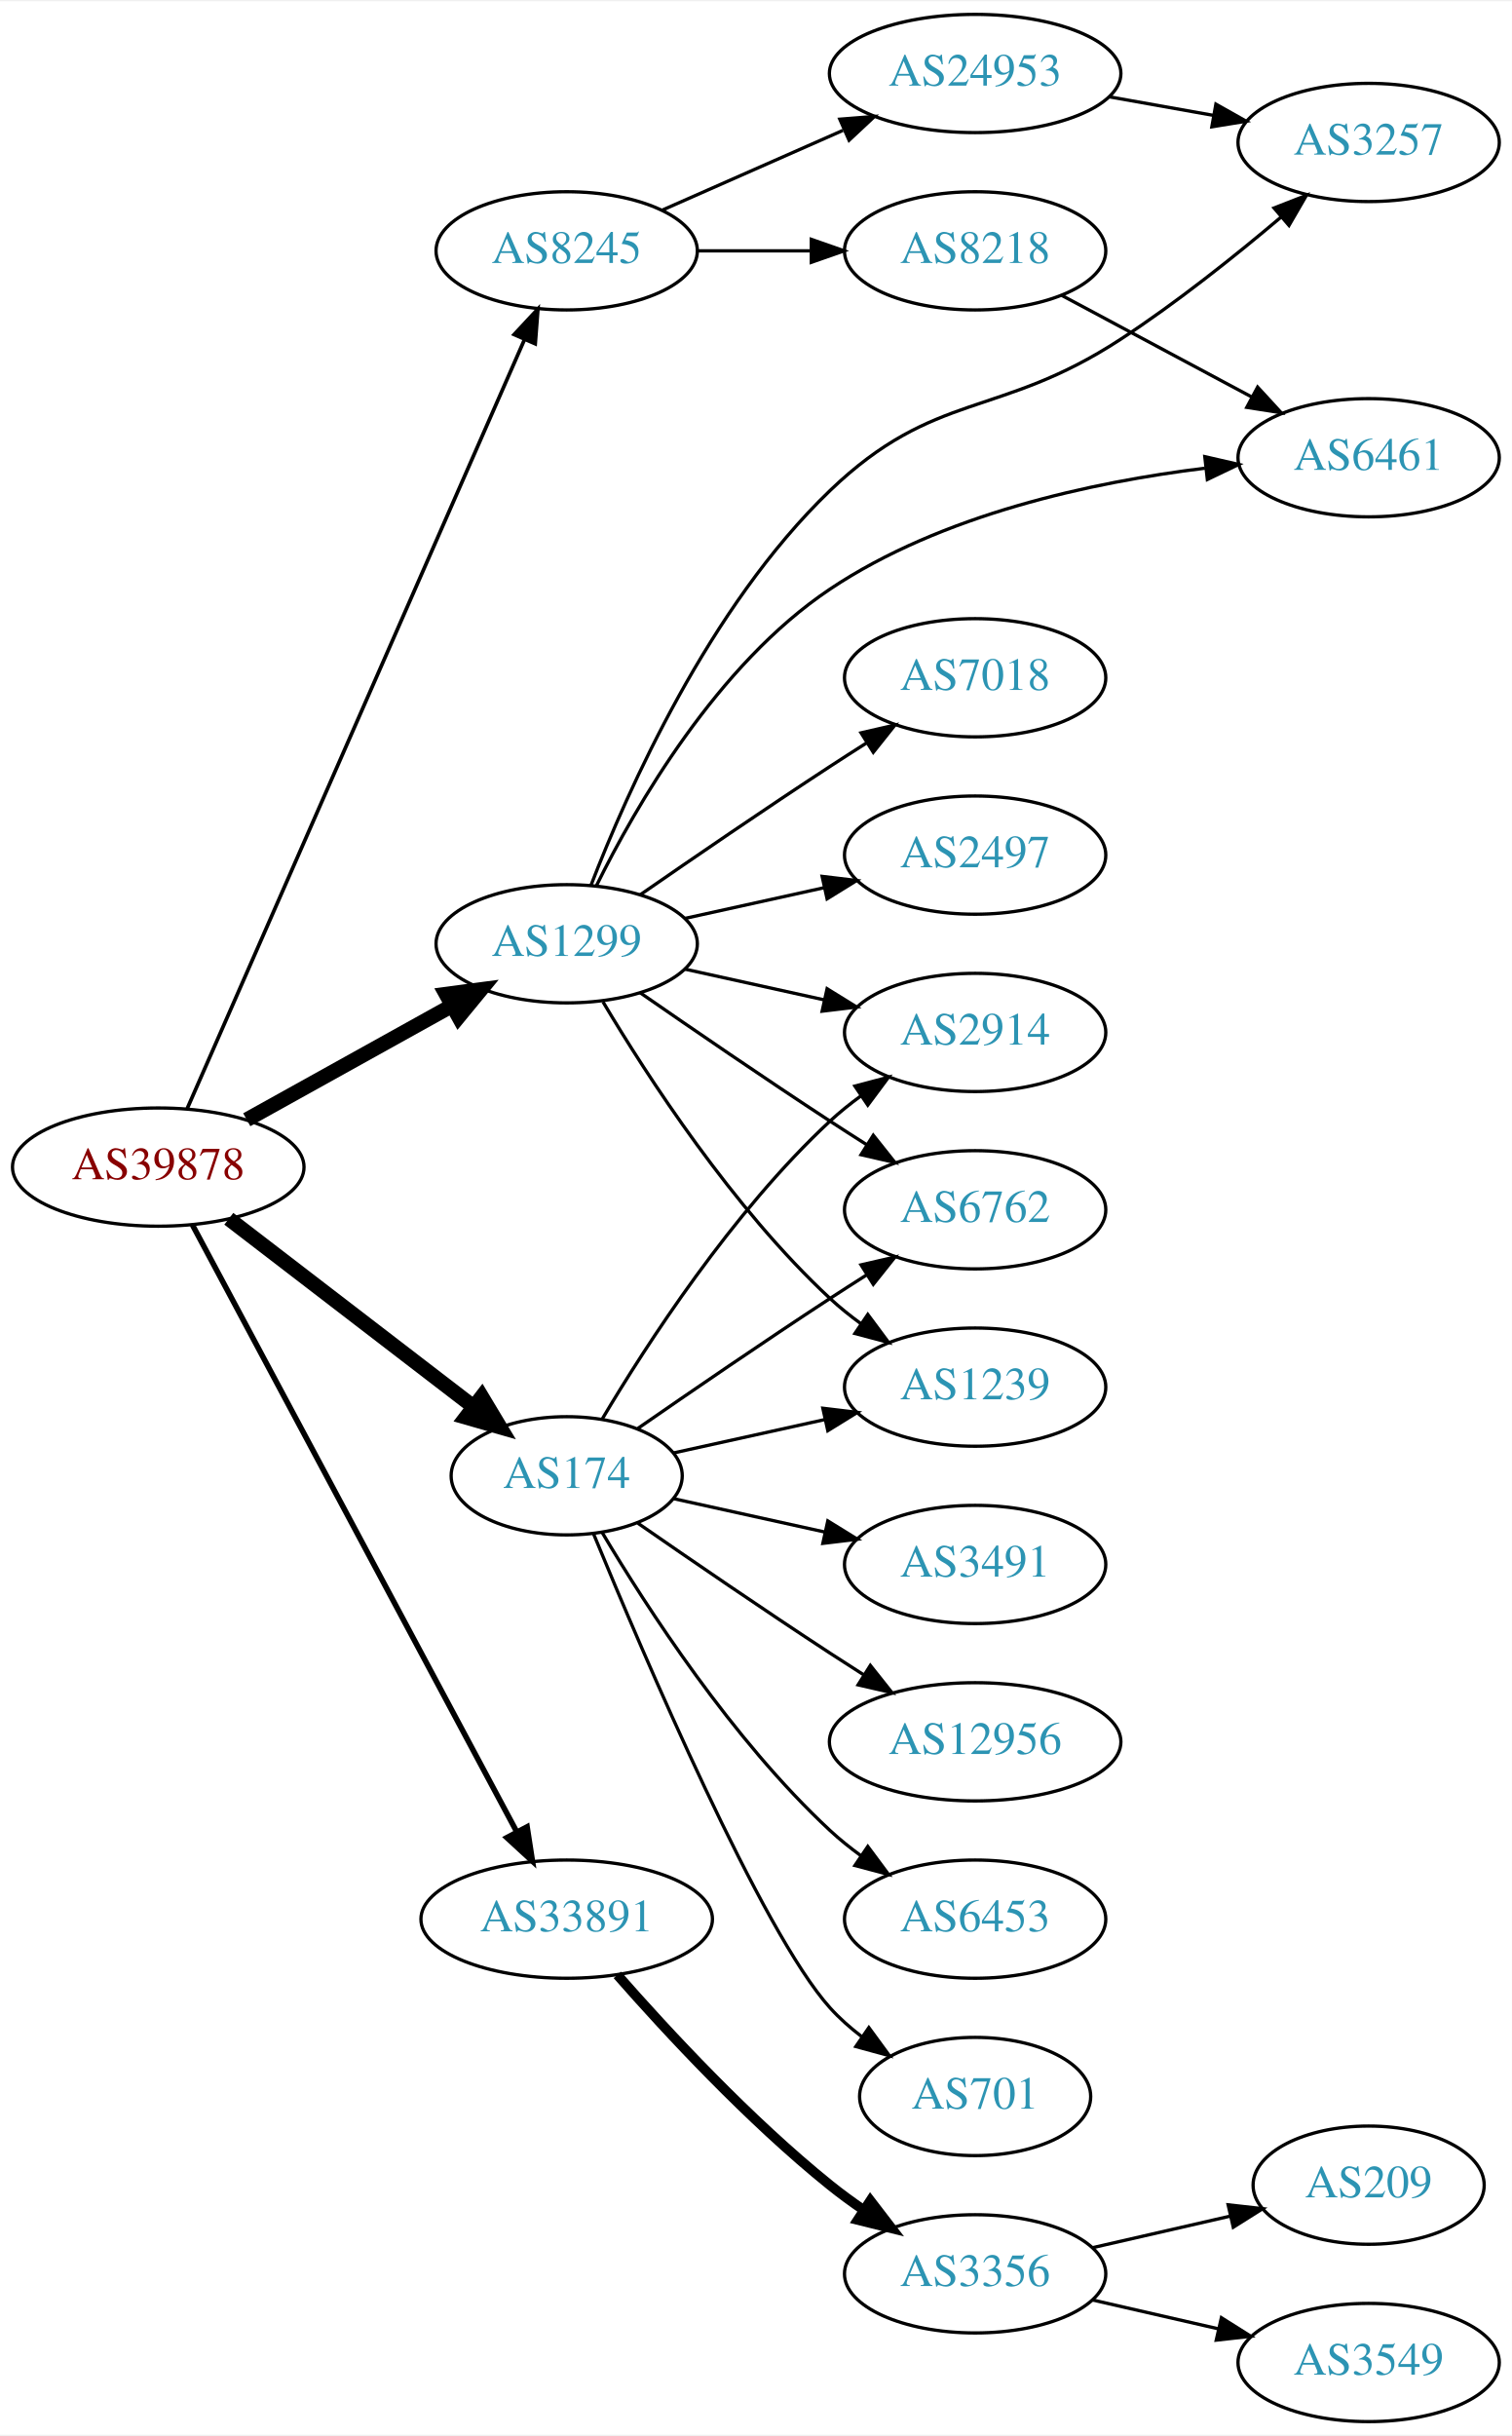
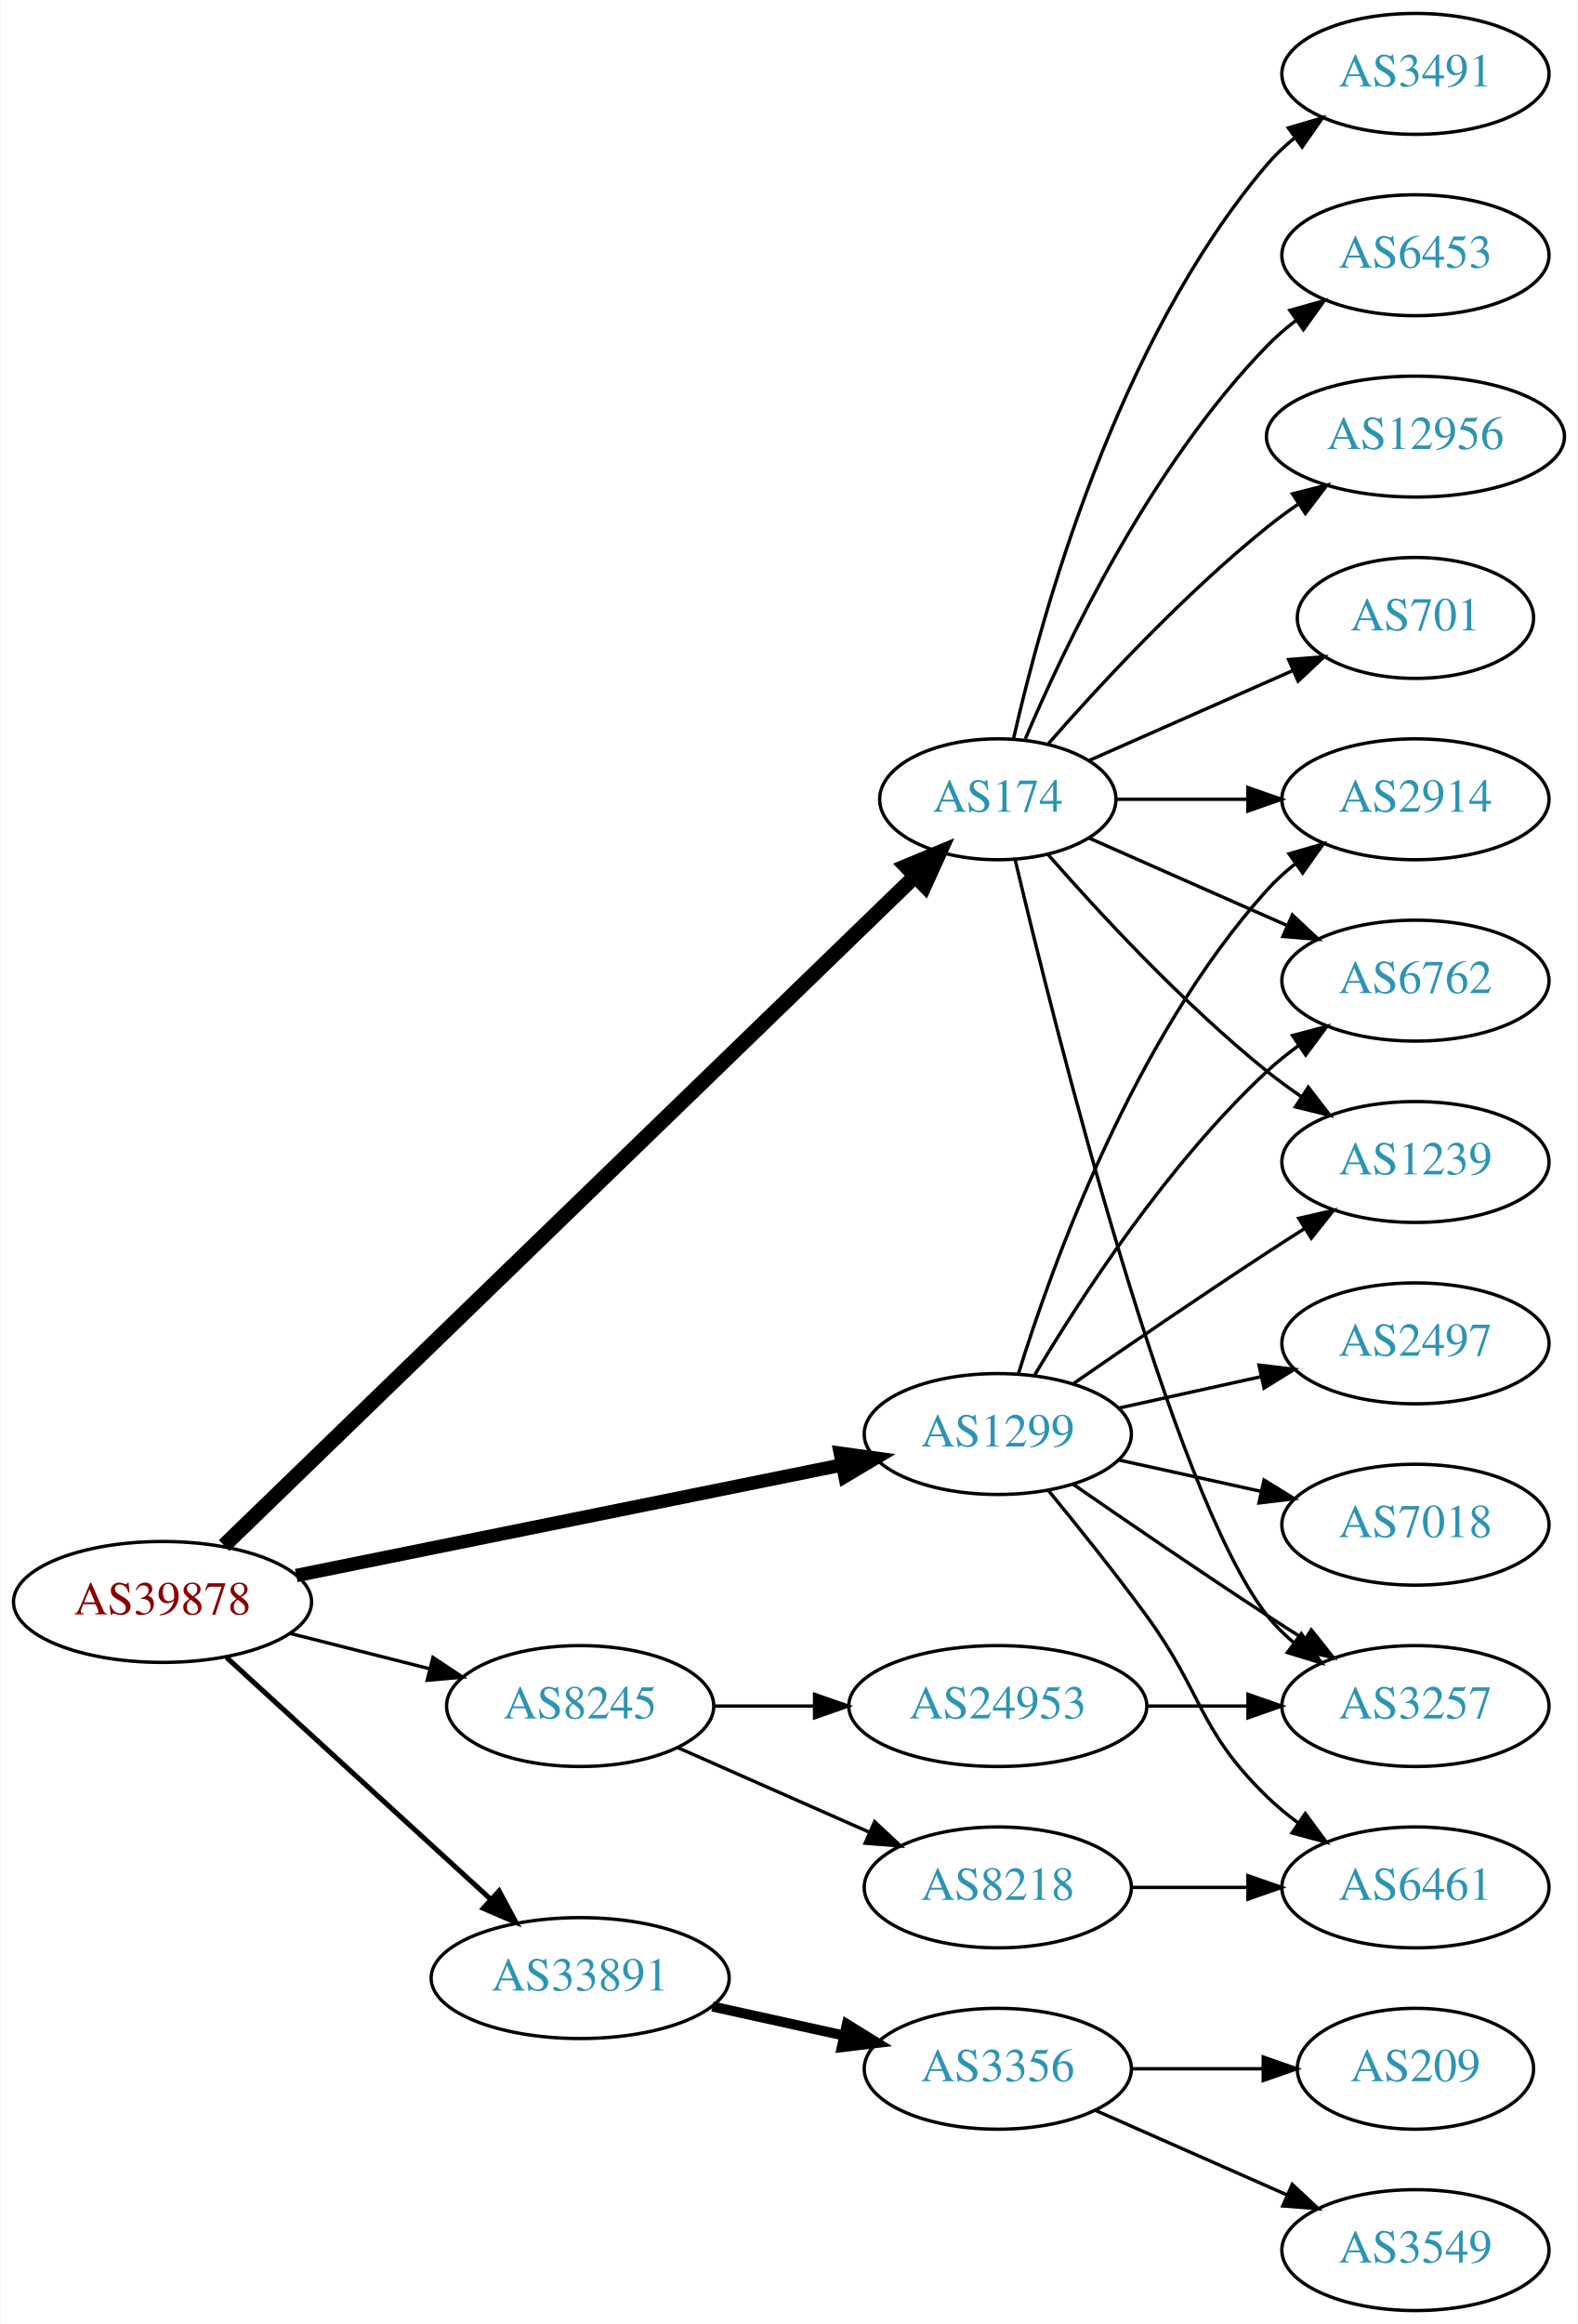
- <svg xmlns="http://www.w3.org/2000/svg" xmlns:xlink="http://www.w3.org/1999/xlink" width="460pt" height="741pt" viewBox="0.00 0.00 460.47 741.00">
-   <g id="graph0" class="graph" transform="scale(1 1) rotate(0) translate(4 737)">
-     <polygon fill="white" stroke="none" points="-4,4 -4,-737 456.469,-737 456.469,4 -4,4" />
+ <svg xmlns="http://www.w3.org/2000/svg" xmlns:xlink="http://www.w3.org/1999/xlink" width="470pt" height="692pt" viewBox="0.00 0.00 469.57 692.00">
+   <g id="graph0" class="graph" transform="scale(1 1) rotate(0) translate(4 688)">
+     <polygon fill="white" stroke="none" points="-4,4 -4,-688 465.569,-688 465.569,4 -4,4" />
    <g id="node1" class="node">
      <g id="a_node1">
        <a xlink:href="/asn/39878" xlink:title="AS39878 ~ Peter Rauter GmbH [AT]">
-           <ellipse fill="#ffffff" stroke="black" cx="44.196" cy="-382" rx="44.393" ry="18" />
-           <text text-anchor="middle" x="44.196" y="-378.3" font-family="Times,serif" font-size="14.00" fill="#880000">AS39878</text>
+           <ellipse fill="#ffffff" stroke="black" cx="44.196" cy="-211" rx="44.393" ry="18" />
+           <text text-anchor="middle" x="44.196" y="-207.3" font-family="Times,serif" font-size="14.00" fill="#880000">AS39878</text>
        </a>
      </g>
    </g>
    <g id="node2" class="node">
      <g id="a_node2">
        <a xlink:href="/asn/174" xlink:title="AS174 ~ Cogent Communications [US]">
-           <ellipse fill="#ffffff" stroke="black" cx="168.588" cy="-288" rx="35.194" ry="18" />
-           <text text-anchor="middle" x="168.588" y="-284.3" font-family="Times,serif" font-size="14.00" fill="#2c94b3">AS174</text>
+           <ellipse fill="#ffffff" stroke="black" cx="292.98" cy="-450" rx="35.194" ry="18" />
+           <text text-anchor="middle" x="292.98" y="-446.3" font-family="Times,serif" font-size="14.00" fill="#2c94b3">AS174</text>
        </a>
      </g>
    </g>
    <g id="edge1" class="edge">
-       <path fill="none" stroke="black" stroke-width="4.5" d="M65.682,-366.267C86.077,-350.602 117.514,-326.458 140.077,-309.129" />
-       <polygon fill="black" stroke="black" stroke-width="4.5" points="142.716,-312.067 148.249,-302.853 137.919,-305.822 142.716,-312.067" />
+       <path fill="none" stroke="black" stroke-width="4.5" d="M62.55,-227.806C105.873,-269.763 218.839,-379.166 268.256,-427.024" />
+       <polygon fill="black" stroke="black" stroke-width="4.5" points="265.698,-430.028 275.621,-434.157 271.177,-424.371 265.698,-430.028" />
    </g>
    <g id="node3" class="node">
      <g id="a_node3">
        <a xlink:href="/asn/1299" xlink:title="AS1299 ~ Telia Carrier [EU]">
-           <ellipse fill="#ffffff" stroke="black" cx="168.588" cy="-450" rx="39.794" ry="18" />
-           <text text-anchor="middle" x="168.588" y="-446.3" font-family="Times,serif" font-size="14.00" fill="#2c94b3">AS1299</text>
+           <ellipse fill="#ffffff" stroke="black" cx="292.98" cy="-261" rx="39.794" ry="18" />
+           <text text-anchor="middle" x="292.98" y="-257.3" font-family="Times,serif" font-size="14.00" fill="#2c94b3">AS1299</text>
        </a>
      </g>
    </g>
    <g id="edge2" class="edge">
-       <path fill="none" stroke="black" stroke-width="4.5" d="M71.152,-396.421C89.325,-406.518 113.788,-420.109 133.527,-431.076" />
-       <polygon fill="black" stroke="black" stroke-width="4.5" points="131.853,-434.65 142.507,-436.065 135.677,-427.766 131.853,-434.65" />
+       <path fill="none" stroke="black" stroke-width="4" d="M84.028,-218.868C128.162,-227.809 200.105,-242.386 246.739,-251.834" />
+       <polygon fill="black" stroke="black" stroke-width="4" points="246.079,-255.271 256.575,-253.827 247.469,-248.41 246.079,-255.271" />
    </g>
    <g id="node4" class="node">
      <g id="a_node4">
        <a xlink:href="/asn/8245" xlink:title="AS8245 ~ Video-Broadcast GmbH [AT]">
-           <ellipse fill="#ffffff" stroke="black" cx="168.588" cy="-661" rx="39.794" ry="18" />
-           <text text-anchor="middle" x="168.588" y="-657.3" font-family="Times,serif" font-size="14.00" fill="#2c94b3">AS8245</text>
+           <ellipse fill="#ffffff" stroke="black" cx="168.588" cy="-180" rx="39.794" ry="18" />
+           <text text-anchor="middle" x="168.588" y="-176.3" font-family="Times,serif" font-size="14.00" fill="#2c94b3">AS8245</text>
        </a>
      </g>
    </g>
    <g id="edge3" class="edge">
-       <path fill="none" stroke="black" stroke-width="1.125" d="M53.038,-399.877C73.893,-447.416 130.819,-577.182 155.692,-633.882" />
-       <polygon fill="black" stroke="black" stroke-width="1.125" points="152.589,-635.52 159.811,-643.272 158.999,-632.708 152.589,-635.52" />
+       <path fill="none" stroke="black" d="M82.25,-201.615C95.257,-198.32 109.998,-194.587 123.524,-191.161" />
+       <polygon fill="black" stroke="black" points="124.747,-194.462 133.582,-188.613 123.028,-187.676 124.747,-194.462" />
    </g>
    <g id="node5" class="node">
      <g id="a_node5">
        <a xlink:href="/asn/33891" xlink:title="AS33891 ~ CORE-BACKBONE GMBH GLOBAL NETWORK [DE]">
-           <ellipse fill="#ffffff" stroke="black" cx="168.588" cy="-153" rx="44.393" ry="18" />
-           <text text-anchor="middle" x="168.588" y="-149.3" font-family="Times,serif" font-size="14.00" fill="#2c94b3">AS33891</text>
+           <ellipse fill="#ffffff" stroke="black" cx="168.588" cy="-99" rx="44.393" ry="18" />
+           <text text-anchor="middle" x="168.588" y="-95.3" font-family="Times,serif" font-size="14.00" fill="#2c94b3">AS33891</text>
        </a>
      </g>
    </g>
    <g id="edge4" class="edge">
-       <path fill="none" stroke="black" stroke-width="1.688" d="M54.597,-364.411C75.911,-324.532 128.015,-227.043 153.325,-179.687" />
-       <polygon fill="black" stroke="black" stroke-width="1.688" points="156.529,-181.118 158.156,-170.649 150.355,-177.819 156.529,-181.118" />
+       <path fill="none" stroke="black" stroke-width="1.5" d="M63.255,-194.474C84.046,-175.449 118.35,-144.057 141.911,-122.497" />
+       <polygon fill="black" stroke="black" stroke-width="1.5" points="144.44,-124.927 149.455,-115.594 139.715,-119.763 144.44,-124.927" />
    </g>
    <g id="node6" class="node">
      <g id="a_node6">
        <a xlink:href="/asn/2914" xlink:title="AS2914 ~ NTT America, Inc. [US]">
-           <ellipse fill="#ffffff" stroke="black" cx="292.98" cy="-423" rx="39.794" ry="18" />
-           <text text-anchor="middle" x="292.98" y="-419.3" font-family="Times,serif" font-size="14.00" fill="#2c94b3">AS2914</text>
+           <ellipse fill="#ffffff" stroke="black" cx="417.373" cy="-450" rx="39.794" ry="18" />
+           <text text-anchor="middle" x="417.373" y="-446.3" font-family="Times,serif" font-size="14.00" fill="#2c94b3">AS2914</text>
        </a>
      </g>
    </g>
    <g id="edge5" class="edge">
-       <path fill="none" stroke="black" d="M179.401,-305.279C192.907,-328.011 218.967,-368.314 248.784,-396 251.691,-398.699 254.904,-401.28 258.228,-403.703" />
-       <polygon fill="black" stroke="black" points="256.363,-406.667 266.606,-409.375 260.287,-400.87 256.363,-406.667" />
+       <path fill="none" stroke="black" d="M328.399,-450C340.45,-450 354.226,-450 367.244,-450" />
+       <polygon fill="black" stroke="black" points="367.474,-453.5 377.473,-450 367.473,-446.5 367.474,-453.5" />
    </g>
    <g id="node7" class="node">
      <g id="a_node7">
-         <a xlink:href="/asn/6453" xlink:title="AS6453 ~ TATA COMMUNICATIONS (AMERICA) INC [US]">
-           <ellipse fill="#ffffff" stroke="black" cx="292.98" cy="-153" rx="39.794" ry="18" />
-           <text text-anchor="middle" x="292.98" y="-149.3" font-family="Times,serif" font-size="14.00" fill="#2c94b3">AS6453</text>
+         <a xlink:href="/asn/6762" xlink:title="AS6762 ~ TELECOM ITALIA SPARKLE S.p.A. [IT]">
+           <ellipse fill="#ffffff" stroke="black" cx="417.373" cy="-396" rx="39.794" ry="18" />
+           <text text-anchor="middle" x="417.373" y="-392.3" font-family="Times,serif" font-size="14.00" fill="#2c94b3">AS6762</text>
        </a>
      </g>
    </g>
    <g id="edge6" class="edge">
-       <path fill="none" stroke="black" d="M179.401,-270.721C192.907,-247.989 218.967,-207.686 248.784,-180 251.691,-177.301 254.904,-174.72 258.228,-172.297" />
-       <polygon fill="black" stroke="black" points="260.287,-175.13 266.606,-166.625 256.363,-169.333 260.287,-175.13" />
+       <path fill="none" stroke="black" d="M320.237,-438.416C337.422,-430.833 360.135,-420.812 379.17,-412.414" />
+       <polygon fill="black" stroke="black" points="380.721,-415.555 388.458,-408.316 377.896,-409.151 380.721,-415.555" />
    </g>
    <g id="node8" class="node">
      <g id="a_node8">
-         <a xlink:href="/asn/6762" xlink:title="AS6762 ~ TELECOM ITALIA SPARKLE S.p.A. [IT]">
-           <ellipse fill="#ffffff" stroke="black" cx="292.98" cy="-369" rx="39.794" ry="18" />
-           <text text-anchor="middle" x="292.98" y="-365.3" font-family="Times,serif" font-size="14.00" fill="#2c94b3">AS6762</text>
+         <a xlink:href="/asn/701" xlink:title="AS701 ~ UUNET [US]">
+           <ellipse fill="#ffffff" stroke="black" cx="417.373" cy="-504" rx="35.194" ry="18" />
+           <text text-anchor="middle" x="417.373" y="-500.3" font-family="Times,serif" font-size="14.00" fill="#2c94b3">AS701</text>
        </a>
      </g>
    </g>
    <g id="edge7" class="edge">
-       <path fill="none" stroke="black" d="M190.279,-302.44C206.17,-313.449 228.721,-328.897 248.784,-342 252.366,-344.339 256.137,-346.759 259.897,-349.144" />
-       <polygon fill="black" stroke="black" points="258.23,-352.231 268.558,-354.596 261.959,-346.307 258.23,-352.231" />
+       <path fill="none" stroke="black" d="M320.237,-461.584C337.902,-469.379 361.41,-479.75 380.758,-488.287" />
+       <polygon fill="black" stroke="black" points="379.598,-491.6 390.16,-492.435 382.424,-485.196 379.598,-491.6" />
    </g>
    <g id="node9" class="node">
      <g id="a_node9">
-         <a xlink:href="/asn/701" xlink:title="AS701 ~ UUNET [US]">
-           <ellipse fill="#ffffff" stroke="black" cx="292.98" cy="-99" rx="35.194" ry="18" />
-           <text text-anchor="middle" x="292.98" y="-95.3" font-family="Times,serif" font-size="14.00" fill="#2c94b3">AS701</text>
+         <a xlink:href="/asn/3491" xlink:title="AS3491 ~ PCCW Global, Inc. [US]">
+           <ellipse fill="#ffffff" stroke="black" cx="417.373" cy="-666" rx="39.794" ry="18" />
+           <text text-anchor="middle" x="417.373" y="-662.3" font-family="Times,serif" font-size="14.00" fill="#2c94b3">AS3491</text>
        </a>
      </g>
    </g>
    <g id="edge8" class="edge">
-       <path fill="none" stroke="black" d="M176.747,-270.367C192.008,-233.342 228.037,-149.024 248.784,-126 251.648,-122.822 254.972,-119.881 258.48,-117.2" />
-       <polygon fill="black" stroke="black" points="260.613,-119.982 266.869,-111.431 256.646,-114.214 260.613,-119.982" />
+       <path fill="none" stroke="black" d="M297.674,-468.075C305.814,-504.148 328.247,-586.14 373.176,-639 375.611,-641.864 378.427,-644.521 381.432,-646.961" />
+       <polygon fill="black" stroke="black" points="379.531,-649.905 389.692,-652.906 383.62,-644.224 379.531,-649.905" />
    </g>
    <g id="node10" class="node">
      <g id="a_node10">
-         <a xlink:href="/asn/1239" xlink:title="AS1239 ~ Sprint [US]">
-           <ellipse fill="#ffffff" stroke="black" cx="292.98" cy="-315" rx="39.794" ry="18" />
-           <text text-anchor="middle" x="292.98" y="-311.3" font-family="Times,serif" font-size="14.00" fill="#2c94b3">AS1239</text>
+         <a xlink:href="/asn/6453" xlink:title="AS6453 ~ TATA COMMUNICATIONS (AMERICA) INC [US]">
+           <ellipse fill="#ffffff" stroke="black" cx="417.373" cy="-612" rx="39.794" ry="18" />
+           <text text-anchor="middle" x="417.373" y="-608.3" font-family="Times,serif" font-size="14.00" fill="#2c94b3">AS6453</text>
        </a>
      </g>
    </g>
    <g id="edge9" class="edge">
-       <path fill="none" stroke="black" d="M201.107,-294.953C215.168,-298.055 231.986,-301.765 247.31,-305.146" />
-       <polygon fill="black" stroke="black" points="246.601,-308.573 257.12,-307.31 248.109,-301.738 246.601,-308.573" />
+       <path fill="none" stroke="black" d="M301.171,-467.975C312.938,-495.682 338.512,-549.348 373.176,-585 375.797,-587.695 378.737,-590.239 381.82,-592.608" />
+       <polygon fill="black" stroke="black" points="379.986,-595.597 390.189,-598.455 383.995,-589.859 379.986,-595.597" />
    </g>
    <g id="node11" class="node">
      <g id="a_node11">
-         <a xlink:href="/asn/3491" xlink:title="AS3491 ~ PCCW Global, Inc. [US]">
-           <ellipse fill="#ffffff" stroke="black" cx="292.98" cy="-261" rx="39.794" ry="18" />
-           <text text-anchor="middle" x="292.98" y="-257.3" font-family="Times,serif" font-size="14.00" fill="#2c94b3">AS3491</text>
+         <a xlink:href="/asn/12956" xlink:title="AS12956 ~ TELXIUS [ES]">
+           <ellipse fill="#ffffff" stroke="black" cx="417.373" cy="-558" rx="44.393" ry="18" />
+           <text text-anchor="middle" x="417.373" y="-554.3" font-family="Times,serif" font-size="14.00" fill="#2c94b3">AS12956</text>
        </a>
      </g>
    </g>
    <g id="edge10" class="edge">
-       <path fill="none" stroke="black" d="M201.107,-281.047C215.168,-277.945 231.986,-274.235 247.31,-270.854" />
-       <polygon fill="black" stroke="black" points="248.109,-274.262 257.12,-268.69 246.601,-267.427 248.109,-274.262" />
+       <path fill="none" stroke="black" d="M307.854,-466.345C322.924,-483.559 348.202,-510.901 373.176,-531 376.105,-533.357 379.251,-535.675 382.463,-537.902" />
+       <polygon fill="black" stroke="black" points="380.738,-540.958 391.011,-543.552 384.598,-535.118 380.738,-540.958" />
    </g>
    <g id="node12" class="node">
      <g id="a_node12">
-         <a xlink:href="/asn/12956" xlink:title="AS12956 ~ TELXIUS [ES]">
-           <ellipse fill="#ffffff" stroke="black" cx="292.98" cy="-207" rx="44.393" ry="18" />
-           <text text-anchor="middle" x="292.98" y="-203.3" font-family="Times,serif" font-size="14.00" fill="#2c94b3">AS12956</text>
+         <a xlink:href="/asn/3257" xlink:title="AS3257 ~ GTT [DE]">
+           <ellipse fill="#ffffff" stroke="black" cx="417.373" cy="-180" rx="39.794" ry="18" />
+           <text text-anchor="middle" x="417.373" y="-176.3" font-family="Times,serif" font-size="14.00" fill="#2c94b3">AS3257</text>
        </a>
      </g>
    </g>
    <g id="edge11" class="edge">
-       <path fill="none" stroke="black" d="M190.279,-273.56C206.17,-262.551 228.721,-247.103 248.784,-234 252.105,-231.831 255.587,-229.594 259.074,-227.379" />
-       <polygon fill="black" stroke="black" points="261.063,-230.262 267.656,-221.968 257.33,-224.34 261.063,-230.262" />
-     </g>
-     <g id="edge13" class="edge">
-       <path fill="none" stroke="black" d="M204.661,-442.263C217.848,-439.354 233.028,-436.005 246.994,-432.924" />
-       <polygon fill="black" stroke="black" points="247.891,-436.31 256.903,-430.738 246.383,-429.475 247.891,-436.31" />
-     </g>
-     <g id="edge16" class="edge">
-       <path fill="none" stroke="black" d="M190.945,-435.099C206.796,-424.123 228.999,-408.921 248.784,-396 252.366,-393.661 256.137,-391.241 259.897,-388.856" />
-       <polygon fill="black" stroke="black" points="261.959,-391.693 268.558,-383.404 258.23,-385.769 261.959,-391.693" />
-     </g>
-     <g id="edge15" class="edge">
-       <path fill="none" stroke="black" d="M179.634,-432.329C193.205,-409.528 219.137,-369.528 248.784,-342 251.691,-339.301 254.904,-336.72 258.228,-334.297" />
-       <polygon fill="black" stroke="black" points="260.287,-337.13 266.606,-328.625 256.363,-331.333 260.287,-337.13" />
+       <path fill="none" stroke="black" d="M298.12,-432.129C309.904,-382.377 344.615,-243.528 373.176,-207 375.492,-204.039 378.229,-201.317 381.184,-198.836" />
+       <polygon fill="black" stroke="black" points="383.377,-201.568 389.375,-192.835 379.239,-195.922 383.377,-201.568" />
    </g>
    <g id="node13" class="node">
      <g id="a_node13">
-         <a xlink:href="/asn/7018" xlink:title="AS7018 ~ AT&amp;T Services, Inc. [US]">
-           <ellipse fill="#ffffff" stroke="black" cx="292.98" cy="-531" rx="39.794" ry="18" />
-           <text text-anchor="middle" x="292.98" y="-527.3" font-family="Times,serif" font-size="14.00" fill="#2c94b3">AS7018</text>
+         <a xlink:href="/asn/1239" xlink:title="AS1239 ~ Sprint [US]">
+           <ellipse fill="#ffffff" stroke="black" cx="417.373" cy="-342" rx="39.794" ry="18" />
+           <text text-anchor="middle" x="417.373" y="-338.3" font-family="Times,serif" font-size="14.00" fill="#2c94b3">AS1239</text>
        </a>
      </g>
    </g>
    <g id="edge12" class="edge">
-       <path fill="none" stroke="black" d="M190.945,-464.901C206.796,-475.877 228.999,-491.079 248.784,-504 252.366,-506.339 256.137,-508.759 259.897,-511.144" />
-       <polygon fill="black" stroke="black" points="258.23,-514.231 268.558,-516.596 261.959,-508.307 258.23,-514.231" />
+       <path fill="none" stroke="black" d="M307.854,-433.655C322.924,-416.441 348.202,-389.099 373.176,-369 376.432,-366.38 379.957,-363.808 383.542,-361.354" />
+       <polygon fill="black" stroke="black" points="385.46,-364.281 391.914,-355.879 381.629,-358.423 385.46,-364.281" />
+     </g>
+     <g id="edge16" class="edge">
+       <path fill="none" stroke="black" d="M299.118,-278.94C309.021,-310.979 333.359,-378.812 373.176,-423 375.693,-425.792 378.564,-428.401 381.603,-430.812" />
+       <polygon fill="black" stroke="black" points="379.732,-433.776 389.911,-436.715 383.786,-428.07 379.732,-433.776" />
+     </g>
+     <g id="edge13" class="edge">
+       <path fill="none" stroke="black" d="M304.026,-278.671C317.597,-301.472 343.529,-341.472 373.176,-369 376.083,-371.699 379.296,-374.28 382.62,-376.703" />
+       <polygon fill="black" stroke="black" points="380.755,-379.667 390.998,-382.375 384.679,-373.87 380.755,-379.667" />
+     </g>
+     <g id="edge19" class="edge">
+       <path fill="none" stroke="black" d="M315.337,-246.099C331.188,-235.123 353.391,-219.921 373.176,-207 376.758,-204.661 380.529,-202.241 384.289,-199.856" />
+       <polygon fill="black" stroke="black" points="386.352,-202.693 392.95,-194.404 382.623,-196.769 386.352,-202.693" />
+     </g>
+     <g id="edge15" class="edge">
+       <path fill="none" stroke="black" d="M315.337,-275.901C331.188,-286.877 353.391,-302.079 373.176,-315 376.758,-317.339 380.529,-319.759 384.289,-322.144" />
+       <polygon fill="black" stroke="black" points="382.623,-325.231 392.95,-327.596 386.352,-319.307 382.623,-325.231" />
    </g>
    <g id="node14" class="node">
      <g id="a_node14">
-         <a xlink:href="/asn/2497" xlink:title="AS2497 ~ Internet Initiative Japan Inc. [JP]">
-           <ellipse fill="#ffffff" stroke="black" cx="292.98" cy="-477" rx="39.794" ry="18" />
-           <text text-anchor="middle" x="292.98" y="-473.3" font-family="Times,serif" font-size="14.00" fill="#2c94b3">AS2497</text>
+         <a xlink:href="/asn/7018" xlink:title="AS7018 ~ AT&amp;T Services, Inc. [US]">
+           <ellipse fill="#ffffff" stroke="black" cx="417.373" cy="-234" rx="39.794" ry="18" />
+           <text text-anchor="middle" x="417.373" y="-230.3" font-family="Times,serif" font-size="14.00" fill="#2c94b3">AS7018</text>
        </a>
      </g>
    </g>
    <g id="edge14" class="edge">
-       <path fill="none" stroke="black" d="M204.661,-457.737C217.848,-460.646 233.028,-463.995 246.994,-467.076" />
-       <polygon fill="black" stroke="black" points="246.383,-470.525 256.903,-469.262 247.891,-463.69 246.383,-470.525" />
+       <path fill="none" stroke="black" d="M329.053,-253.263C342.24,-250.354 357.42,-247.005 371.386,-243.924" />
+       <polygon fill="black" stroke="black" points="372.284,-247.31 381.295,-241.738 370.776,-240.475 372.284,-247.31" />
    </g>
    <g id="node15" class="node">
      <g id="a_node15">
-         <a xlink:href="/asn/6461" xlink:title="AS6461 ~ ZAYO-6461 [US]">
-           <ellipse fill="#ffffff" stroke="black" cx="412.823" cy="-598" rx="39.794" ry="18" />
-           <text text-anchor="middle" x="412.823" y="-594.3" font-family="Times,serif" font-size="14.00" fill="#2c94b3">AS6461</text>
+         <a xlink:href="/asn/6461" xlink:title="AS6461 ~ Zayo Bandwidth [US]">
+           <ellipse fill="#ffffff" stroke="black" cx="417.373" cy="-126" rx="39.794" ry="18" />
+           <text text-anchor="middle" x="417.373" y="-122.3" font-family="Times,serif" font-size="14.00" fill="#2c94b3">AS6461</text>
        </a>
      </g>
    </g>
    <g id="edge17" class="edge">
-       <path fill="none" stroke="black" d="M177.582,-467.562C189.53,-491.769 214.379,-534.997 248.784,-558 282.818,-580.754 328.59,-590.581 362.972,-594.816" />
-       <polygon fill="black" stroke="black" points="362.925,-598.332 373.251,-595.959 363.699,-591.375 362.925,-598.332" />
+       <path fill="none" stroke="black" d="M307.983,-244.269C316.631,-233.75 327.823,-219.792 337.176,-207 354.201,-183.716 352.483,-173.094 373.176,-153 376.022,-150.237 379.195,-147.614 382.496,-145.166" />
+       <polygon fill="black" stroke="black" points="384.561,-147.994 390.843,-139.462 380.612,-142.214 384.561,-147.994" />
    </g>
    <g id="node16" class="node">
      <g id="a_node16">
-         <a xlink:href="/asn/3257" xlink:title="AS3257 ~ GTT [DE]">
-           <ellipse fill="#ffffff" stroke="black" cx="412.823" cy="-694" rx="39.794" ry="18" />
-           <text text-anchor="middle" x="412.823" y="-690.3" font-family="Times,serif" font-size="14.00" fill="#2c94b3">AS3257</text>
+         <a xlink:href="/asn/2497" xlink:title="AS2497 ~ Internet Initiative Japan Inc. [JP]">
+           <ellipse fill="#ffffff" stroke="black" cx="417.373" cy="-288" rx="39.794" ry="18" />
+           <text text-anchor="middle" x="417.373" y="-284.3" font-family="Times,serif" font-size="14.00" fill="#2c94b3">AS2497</text>
        </a>
      </g>
    </g>
    <g id="edge18" class="edge">
-       <path fill="none" stroke="black" d="M175.976,-467.792C186.974,-496.305 211.913,-552.616 248.784,-588 280.738,-618.664 300.095,-609.787 337.176,-634 354.284,-645.17 372.167,-659.442 386.14,-671.263" />
-       <polygon fill="black" stroke="black" points="384.009,-674.047 393.879,-677.898 388.566,-668.732 384.009,-674.047" />
+       <path fill="none" stroke="black" d="M329.053,-268.737C342.24,-271.646 357.42,-274.995 371.386,-278.076" />
+       <polygon fill="black" stroke="black" points="370.776,-281.525 381.295,-280.262 372.284,-274.69 370.776,-281.525" />
    </g>
    <g id="node17" class="node">
      <g id="a_node17">
-         <a xlink:href="/asn/8218" xlink:title="AS8218 ~ legacy Neotelecoms [FR]">
-           <ellipse fill="#ffffff" stroke="black" cx="292.98" cy="-661" rx="39.794" ry="18" />
-           <text text-anchor="middle" x="292.98" y="-657.3" font-family="Times,serif" font-size="14.00" fill="#2c94b3">AS8218</text>
-         </a>
-       </g>
-     </g>
-     <g id="edge19" class="edge">
-       <path fill="none" stroke="black" d="M208.314,-661C219.252,-661 231.303,-661 242.769,-661" />
-       <polygon fill="black" stroke="black" points="243.087,-664.5 253.087,-661 243.087,-657.5 243.087,-664.5" />
+         <a xlink:href="/asn/24953" xlink:title="AS24953 ~ AS MACRO: AS-24953 (customers) [AT]">
+           <ellipse fill="#ffffff" stroke="black" cx="292.98" cy="-180" rx="44.393" ry="18" />
+           <text text-anchor="middle" x="292.98" y="-176.3" font-family="Times,serif" font-size="14.00" fill="#2c94b3">AS24953</text>
+         </a>
+       </g>
+     </g>
+     <g id="edge20" class="edge">
+       <path fill="none" stroke="black" d="M208.314,-180C217.774,-180 228.066,-180 238.092,-180" />
+       <polygon fill="black" stroke="black" points="238.399,-183.5 248.399,-180 238.399,-176.5 238.399,-183.5" />
    </g>
    <g id="node18" class="node">
      <g id="a_node18">
-         <a xlink:href="/asn/24953" xlink:title="AS24953 ~ AS MACRO: AS-24953 (customers) [AT]">
-           <ellipse fill="#ffffff" stroke="black" cx="292.98" cy="-715" rx="44.393" ry="18" />
-           <text text-anchor="middle" x="292.98" y="-711.3" font-family="Times,serif" font-size="14.00" fill="#2c94b3">AS24953</text>
-         </a>
-       </g>
-     </g>
-     <g id="edge20" class="edge">
-       <path fill="none" stroke="black" d="M197.667,-673.389C213.984,-680.587 234.794,-689.769 252.714,-697.675" />
-       <polygon fill="black" stroke="black" points="251.763,-701.081 262.325,-701.916 254.588,-694.677 251.763,-701.081" />
+         <a xlink:href="/asn/8218" xlink:title="AS8218 ~ legacy Neotelecoms [FR]">
+           <ellipse fill="#ffffff" stroke="black" cx="292.98" cy="-126" rx="39.794" ry="18" />
+           <text text-anchor="middle" x="292.98" y="-122.3" font-family="Times,serif" font-size="14.00" fill="#2c94b3">AS8218</text>
+         </a>
+       </g>
+     </g>
+     <g id="edge21" class="edge">
+       <path fill="none" stroke="black" d="M197.667,-167.611C214.615,-160.134 236.413,-150.517 254.782,-142.412" />
+       <polygon fill="black" stroke="black" points="256.296,-145.57 264.032,-138.331 253.47,-139.166 256.296,-145.57" />
    </g>
    <g id="node19" class="node">
      <g id="a_node19">
        <a xlink:href="/asn/3356" xlink:title="AS3356 ~ Level 3 Parent, LLC [US]">
-           <ellipse fill="#ffffff" stroke="black" cx="292.98" cy="-45" rx="39.794" ry="18" />
-           <text text-anchor="middle" x="292.98" y="-41.3" font-family="Times,serif" font-size="14.00" fill="#2c94b3">AS3356</text>
-         </a>
-       </g>
+           <ellipse fill="#ffffff" stroke="black" cx="292.98" cy="-72" rx="39.794" ry="18" />
+           <text text-anchor="middle" x="292.98" y="-68.3" font-family="Times,serif" font-size="14.00" fill="#2c94b3">AS3356</text>
+         </a>
+       </g>
+     </g>
+     <g id="edge24" class="edge">
+       <path fill="none" stroke="black" stroke-width="3" d="M207.978,-90.531C220.369,-87.798 234.216,-84.743 247.036,-81.915" />
+       <polygon fill="black" stroke="black" stroke-width="3" points="248.04,-85.278 257.051,-79.706 246.532,-78.442 248.04,-85.278" />
+     </g>
+     <g id="edge22" class="edge">
+       <path fill="none" stroke="black" d="M337.476,-180C347.165,-180 357.502,-180 367.394,-180" />
+       <polygon fill="black" stroke="black" points="367.497,-183.5 377.497,-180 367.497,-176.5 367.497,-183.5" />
    </g>
    <g id="edge23" class="edge">
-       <path fill="none" stroke="black" stroke-width="3" d="M184.021,-136.017C199.152,-118.771 224.116,-91.852 248.784,-72 252.04,-69.38 255.565,-66.808 259.149,-64.354" />
-       <polygon fill="black" stroke="black" stroke-width="3" points="261.068,-67.281 267.522,-58.879 257.237,-61.423 261.068,-67.281" />
-     </g>
-     <g id="edge21" class="edge">
-       <path fill="none" stroke="black" d="M319.261,-647.485C336.154,-638.453 358.596,-626.456 377.152,-616.536" />
-       <polygon fill="black" stroke="black" points="379.009,-619.511 386.178,-611.71 375.709,-613.338 379.009,-619.511" />
-     </g>
-     <g id="edge22" class="edge">
-       <path fill="none" stroke="black" d="M333.877,-707.89C344.098,-706.069 355.175,-704.095 365.682,-702.223" />
-       <polygon fill="black" stroke="black" points="366.304,-705.667 375.535,-700.467 365.076,-698.775 366.304,-705.667" />
+       <path fill="none" stroke="black" d="M332.706,-126C343.644,-126 355.695,-126 367.161,-126" />
+       <polygon fill="black" stroke="black" points="367.479,-129.5 377.479,-126 367.479,-122.5 367.479,-129.5" />
    </g>
    <g id="node20" class="node">
      <g id="a_node20">
-         <a xlink:href="/asn/209" xlink:title="AS209 ~ CenturyLink Communications, LLC [US]">
-           <ellipse fill="#ffffff" stroke="black" cx="412.823" cy="-72" rx="35.194" ry="18" />
-           <text text-anchor="middle" x="412.823" y="-68.3" font-family="Times,serif" font-size="14.00" fill="#2c94b3">AS209</text>
-         </a>
-       </g>
-     </g>
-     <g id="edge24" class="edge">
-       <path fill="none" stroke="black" d="M328.7,-52.955C341.792,-55.955 356.814,-59.397 370.455,-62.522" />
-       <polygon fill="black" stroke="black" points="370.033,-66.016 380.562,-64.838 371.597,-59.193 370.033,-66.016" />
+         <a xlink:href="/asn/3549" xlink:title="AS3549 ~ Level 3 Parent, LLC [US]">
+           <ellipse fill="#ffffff" stroke="black" cx="417.373" cy="-18" rx="39.794" ry="18" />
+           <text text-anchor="middle" x="417.373" y="-14.3" font-family="Times,serif" font-size="14.00" fill="#2c94b3">AS3549</text>
+         </a>
+       </g>
+     </g>
+     <g id="edge25" class="edge">
+       <path fill="none" stroke="black" d="M322.06,-59.611C339.008,-52.134 360.805,-42.517 379.174,-34.412" />
+       <polygon fill="black" stroke="black" points="380.688,-37.57 388.424,-30.331 377.862,-31.166 380.688,-37.57" />
    </g>
    <g id="node21" class="node">
      <g id="a_node21">
-         <a xlink:href="/asn/3549" xlink:title="AS3549 ~ Level 3 Parent, LLC [US]">
-           <ellipse fill="#ffffff" stroke="black" cx="412.823" cy="-18" rx="39.794" ry="18" />
-           <text text-anchor="middle" x="412.823" y="-14.3" font-family="Times,serif" font-size="14.00" fill="#2c94b3">AS3549</text>
-         </a>
-       </g>
-     </g>
-     <g id="edge25" class="edge">
-       <path fill="none" stroke="black" d="M328.7,-37.045C340.7,-34.296 354.32,-31.175 367.013,-28.267" />
-       <polygon fill="black" stroke="black" points="367.979,-31.636 376.945,-25.991 366.415,-24.813 367.979,-31.636" />
+         <a xlink:href="/asn/209" xlink:title="AS209 ~ CenturyLink Communications, LLC [US]">
+           <ellipse fill="#ffffff" stroke="black" cx="417.373" cy="-72" rx="35.194" ry="18" />
+           <text text-anchor="middle" x="417.373" y="-68.3" font-family="Times,serif" font-size="14.00" fill="#2c94b3">AS209</text>
+         </a>
+       </g>
+     </g>
+     <g id="edge26" class="edge">
+       <path fill="none" stroke="black" d="M332.706,-72C345.195,-72 359.134,-72 371.998,-72" />
+       <polygon fill="black" stroke="black" points="372.035,-75.5 382.035,-72 372.035,-68.5 372.035,-75.5" />
    </g>
  </g>
</svg>
